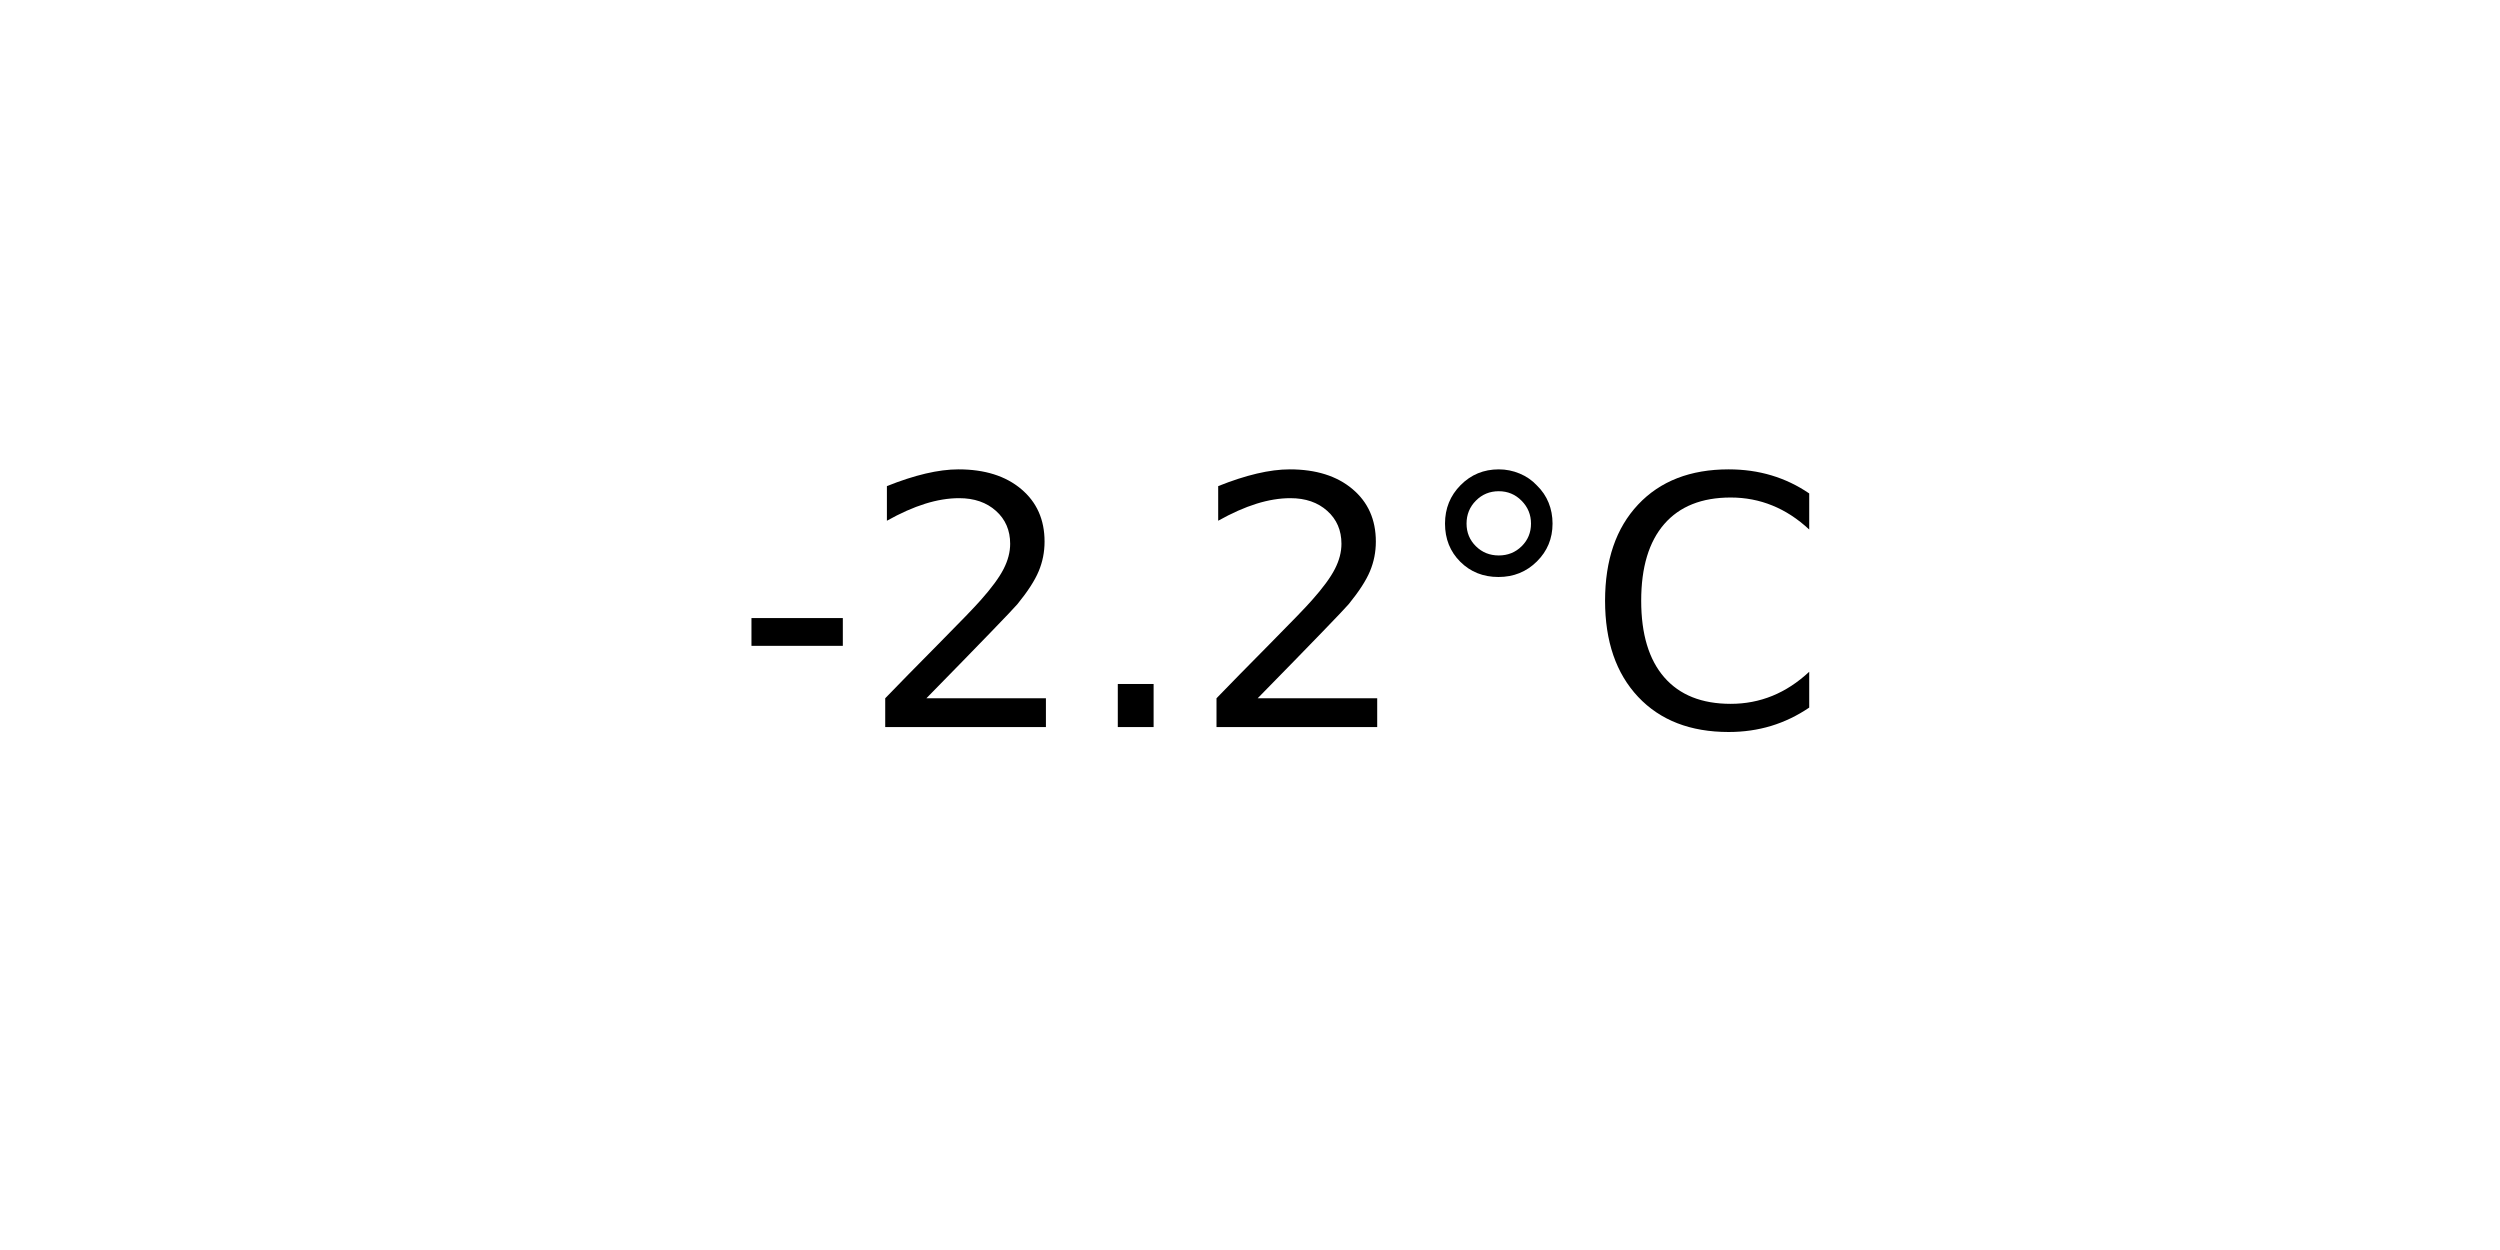
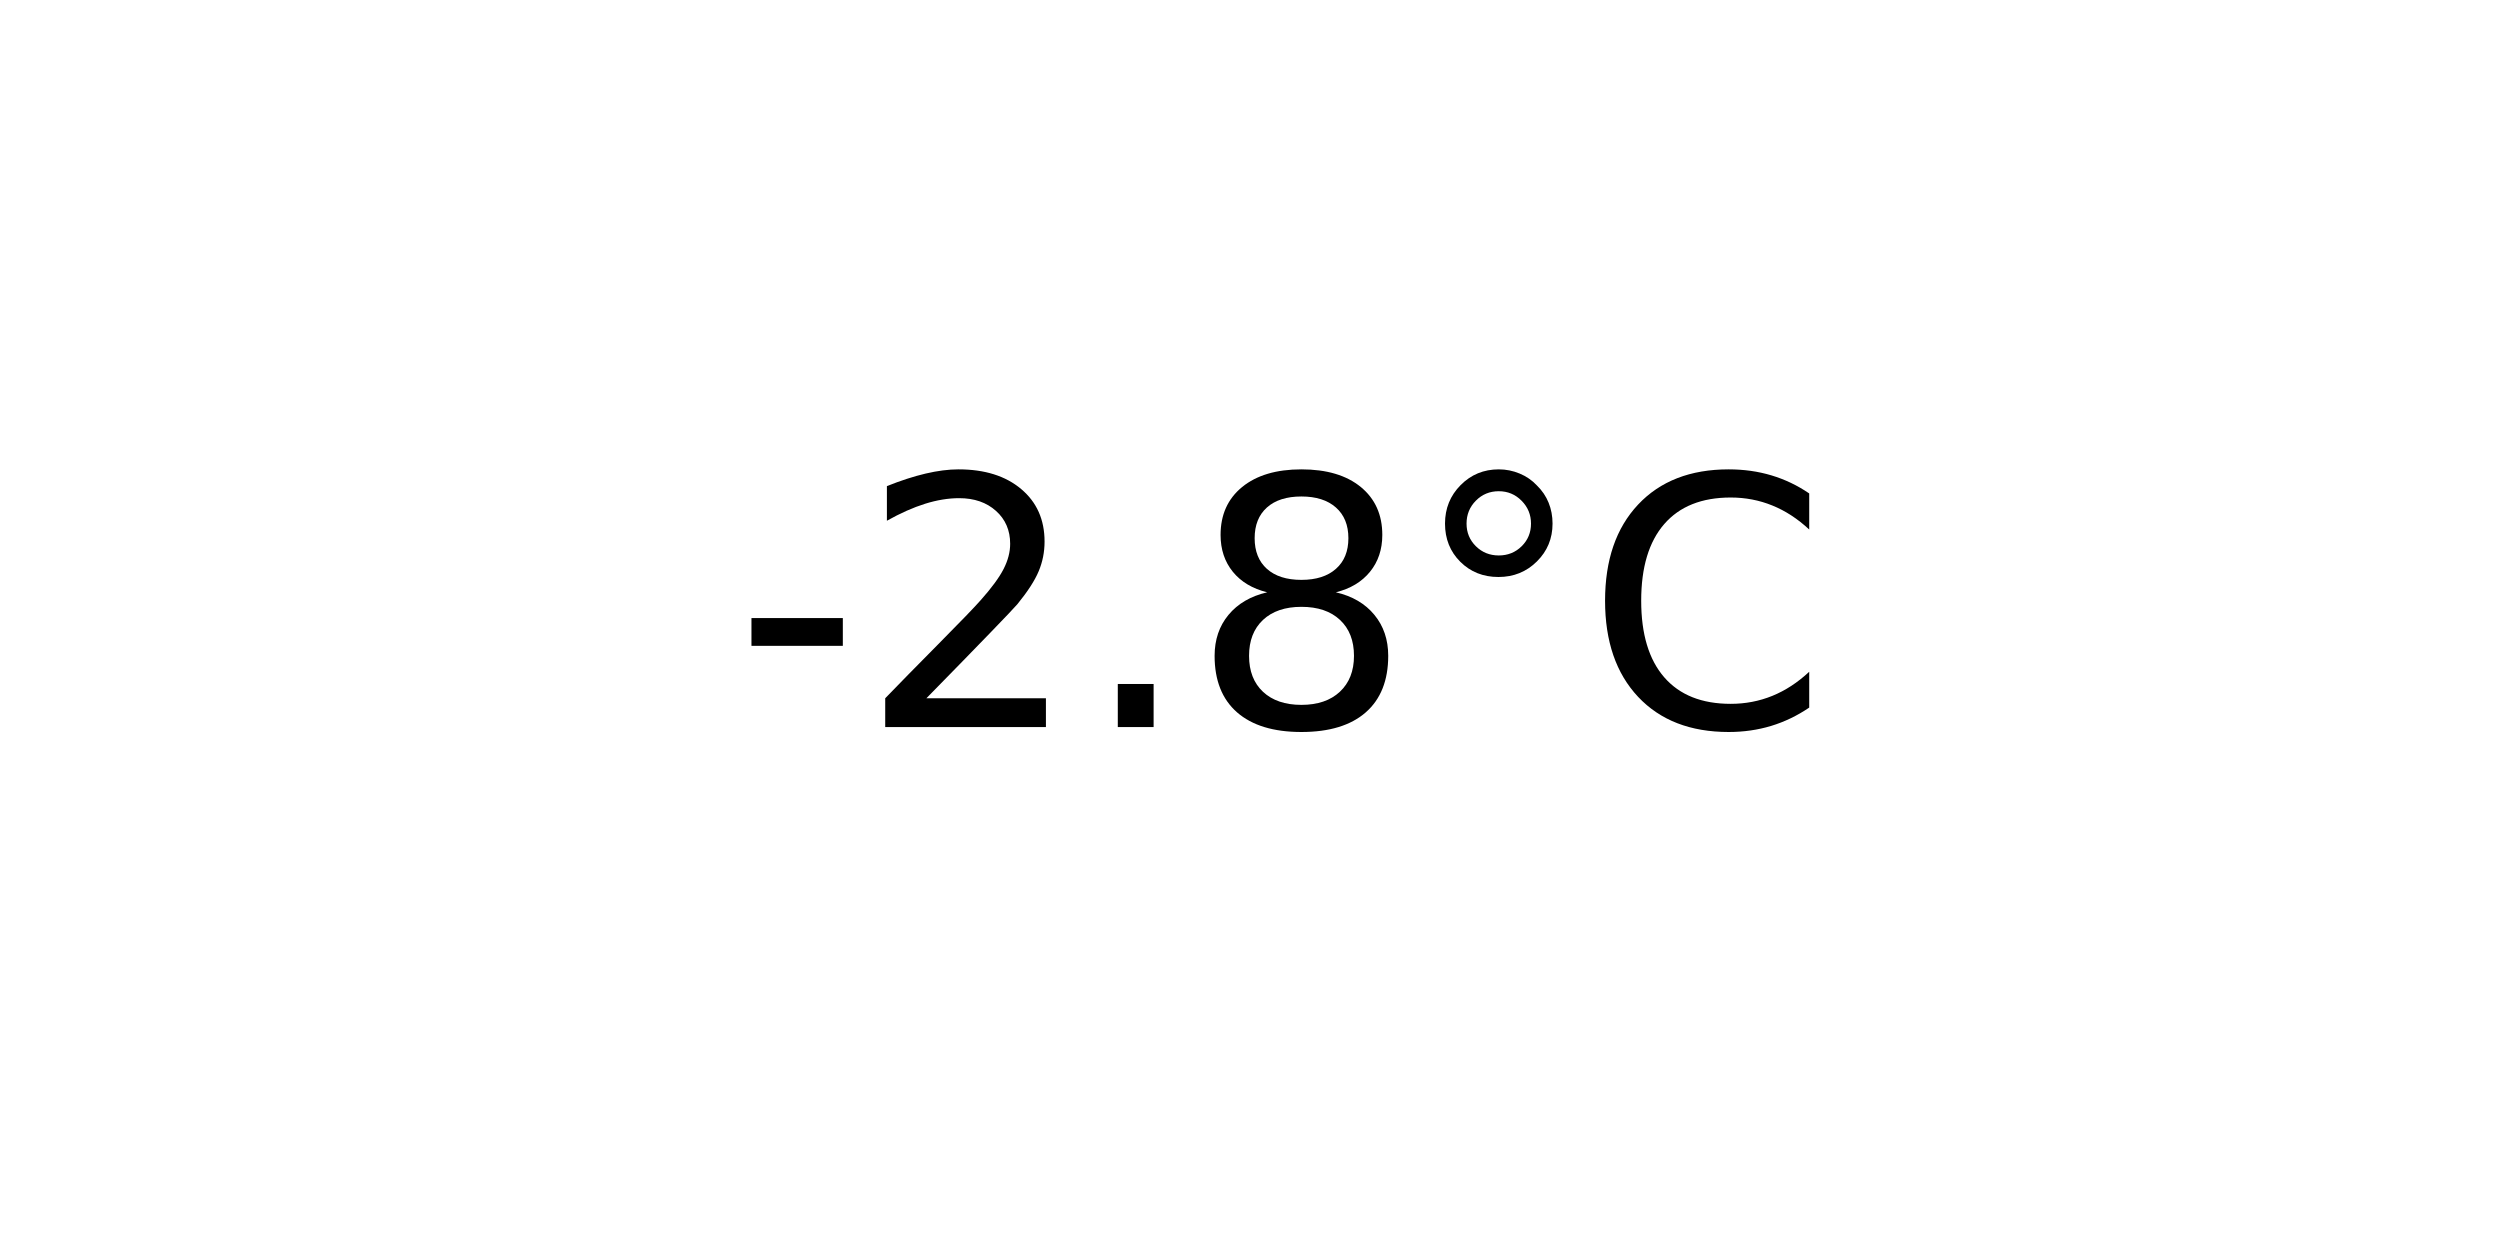
<svg xmlns="http://www.w3.org/2000/svg" xmlns:xlink="http://www.w3.org/1999/xlink" width="72pt" height="36pt" viewBox="0 0 72 36" version="1.1">
  <defs>
    <style type="text/css">*{stroke-linejoin: round; stroke-linecap: butt}</style>
  </defs>
  <g id="figure_1">
    <g id="axes_1">
      <g id="text_1">
        <g transform="translate(21.15312 20.93937) scale(0.1 -0.1)">
          <defs>
            <path id="DejaVuSans-2d" d="M 313 2009  L 1997 2009  L 1997 1497  L 313 1497  L 313 2009  z " transform="scale(0.015625)" />
            <path id="DejaVuSans-32" d="M 1228 531  L 3431 531  L 3431 0  L 469 0  L 469 531  Q 828 903 1448 1529  Q 2069 2156 2228 2338  Q 2531 2678 2651 2914  Q 2772 3150 2772 3378  Q 2772 3750 2511 3984  Q 2250 4219 1831 4219  Q 1534 4219 1204 4116  Q 875 4013 500 3803  L 500 4441  Q 881 4594 1212 4672  Q 1544 4750 1819 4750  Q 2544 4750 2975 4387  Q 3406 4025 3406 3419  Q 3406 3131 3298 2873  Q 3191 2616 2906 2266  Q 2828 2175 2409 1742  Q 1991 1309 1228 531  z " transform="scale(0.015625)" />
            <path id="DejaVuSans-2e" d="M 684 794  L 1344 794  L 1344 0  L 684 0  L 684 794  z " transform="scale(0.015625)" />
+             <path id="DejaVuSans-38" d="M 2034 2216  Q 1584 2216 1326 1975  Q 1069 1734 1069 1313  Q 1069 891 1326 650  Q 1584 409 2034 409  Q 2484 409 2743 651  Q 3003 894 3003 1313  Q 3003 1734 2745 1975  Q 2488 2216 2034 2216  z M 1403 2484  Q 997 2584 770 2862  Q 544 3141 544 3541  Q 544 4100 942 4425  Q 1341 4750 2034 4750  Q 2731 4750 3128 4425  Q 3525 4100 3525 3541  Q 3525 3141 3298 2862  Q 3072 2584 2669 2484  Q 3125 2378 3379 2068  Q 3634 1759 3634 1313  Q 3634 634 3220 271  Q 2806 -91 2034 -91  Q 1263 -91 848 271  Q 434 634 434 1313  Q 434 1759 690 2068  Q 947 2378 1403 2484  z M 1172 3481  Q 1172 3119 1398 2916  Q 1625 2713 2034 2713  Q 2441 2713 2670 2916  Q 2900 3119 2900 3481  Q 2900 3844 2670 4047  Q 2441 4250 2034 4250  Q 1625 4250 1398 4047  Q 1172 3844 1172 3481  z " transform="scale(0.015625)" />
            <path id="DejaVuSans-b0" d="M 1600 4347  Q 1350 4347 1178 4173  Q 1006 4000 1006 3750  Q 1006 3503 1178 3333  Q 1350 3163 1600 3163  Q 1850 3163 2022 3333  Q 2194 3503 2194 3750  Q 2194 3997 2020 4172  Q 1847 4347 1600 4347  z M 1600 4750  Q 1800 4750 1984 4673  Q 2169 4597 2303 4453  Q 2447 4313 2519 4134  Q 2591 3956 2591 3750  Q 2591 3338 2302 3052  Q 2013 2766 1594 2766  Q 1172 2766 890 3047  Q 609 3328 609 3750  Q 609 4169 896 4459  Q 1184 4750 1600 4750  z " transform="scale(0.015625)" />
            <path id="DejaVuSans-43" d="M 4122 4306  L 4122 3641  Q 3803 3938 3442 4084  Q 3081 4231 2675 4231  Q 1875 4231 1450 3742  Q 1025 3253 1025 2328  Q 1025 1406 1450 917  Q 1875 428 2675 428  Q 3081 428 3442 575  Q 3803 722 4122 1019  L 4122 359  Q 3791 134 3420 21  Q 3050 -91 2638 -91  Q 1578 -91 968 557  Q 359 1206 359 2328  Q 359 3453 968 4101  Q 1578 4750 2638 4750  Q 3056 4750 3426 4639  Q 3797 4528 4122 4306  z " transform="scale(0.015625)" />
          </defs>
          <use xlink:href="#DejaVuSans-2d" />
          <use xlink:href="#DejaVuSans-32" x="36.084" />
          <use xlink:href="#DejaVuSans-2e" x="99.707" />
-           <use xlink:href="#DejaVuSans-32" x="131.494" />
+           <use xlink:href="#DejaVuSans-38" x="131.494" />
          <use xlink:href="#DejaVuSans-b0" x="195.117" />
          <use xlink:href="#DejaVuSans-43" x="245.117" />
        </g>
      </g>
    </g>
  </g>
</svg>
